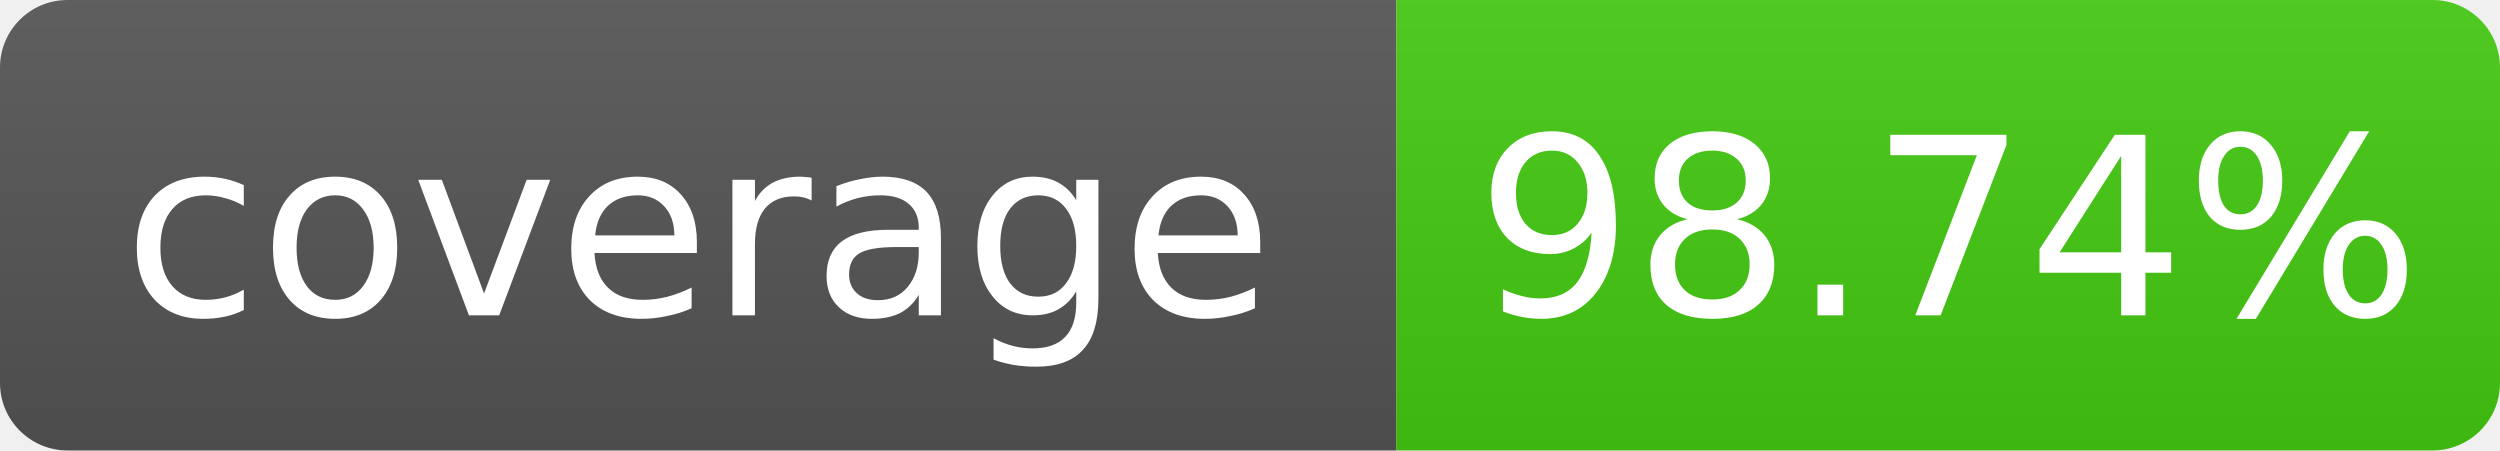
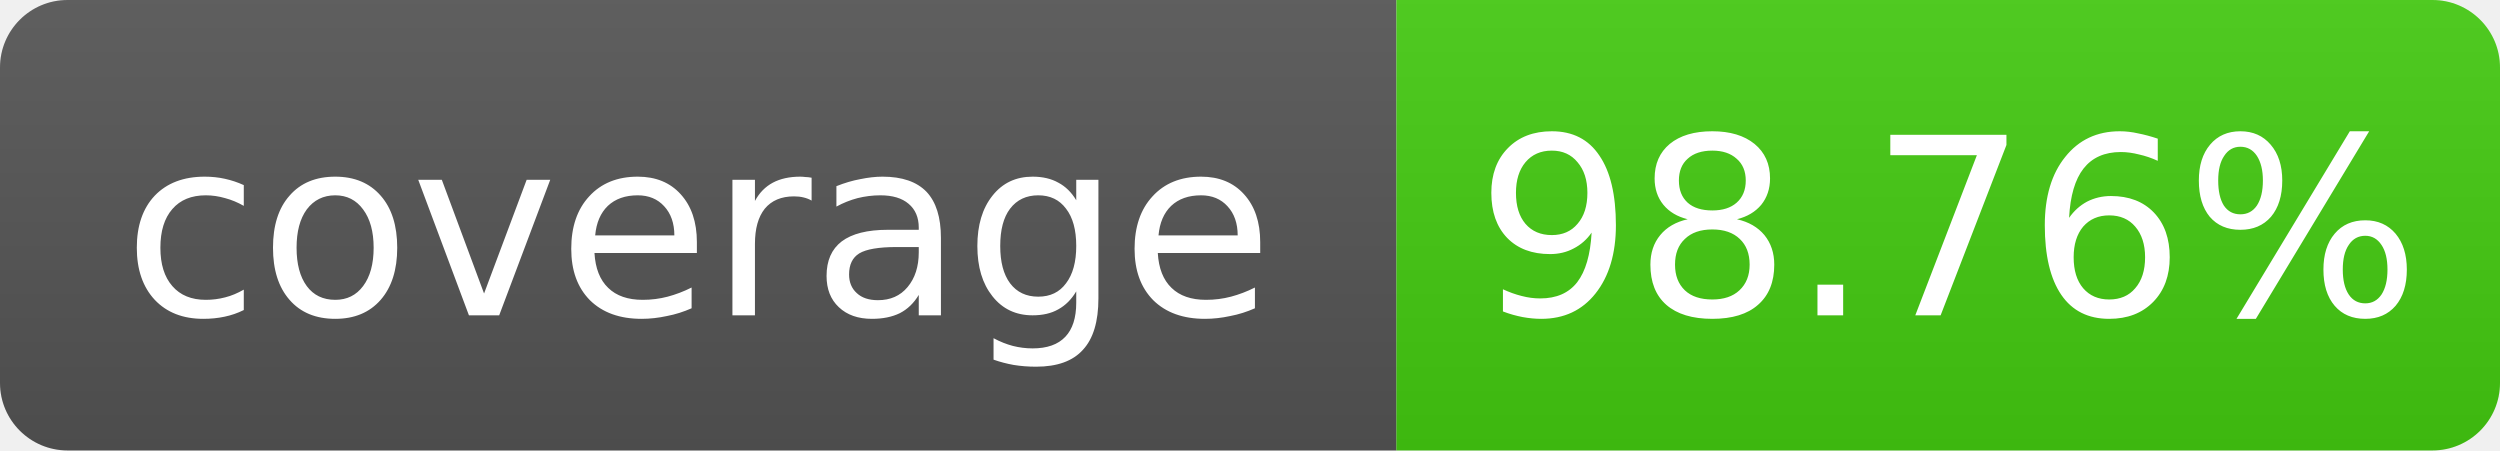
- <svg xmlns="http://www.w3.org/2000/svg" width="111" height="20" role="img" aria-label="coverage: 98.74%">
+ <svg xmlns="http://www.w3.org/2000/svg" width="111" height="20" role="img" aria-label="coverage: 98.76%">
  <linearGradient id="s" x2="0" y2="100%">
    <stop offset="0" stop-color="#bbb" stop-opacity=".1" />
    <stop offset="1" stop-opacity=".1" />
  </linearGradient>
  <clipPath id="r">
    <rect width="111" height="20" rx="3" fill="#fff" />
  </clipPath>
  <g clip-path="url(#r)">
    <rect width="62" height="20" fill="#555" />
    <rect x="62" width="49" height="20" fill="#4c1" />
    <rect width="111" height="20" fill="url(#s)" />
  </g>
  <g fill="#fff" text-anchor="middle" font-family="Verdana,Geneva,DejaVu Sans,sans-serif" font-size="11">
    <text x="31.0" y="14">coverage</text>
-     <text x="86.5" y="14">98.74%</text>
+     <text x="86.5" y="14">98.76%</text>
  </g>
</svg>
